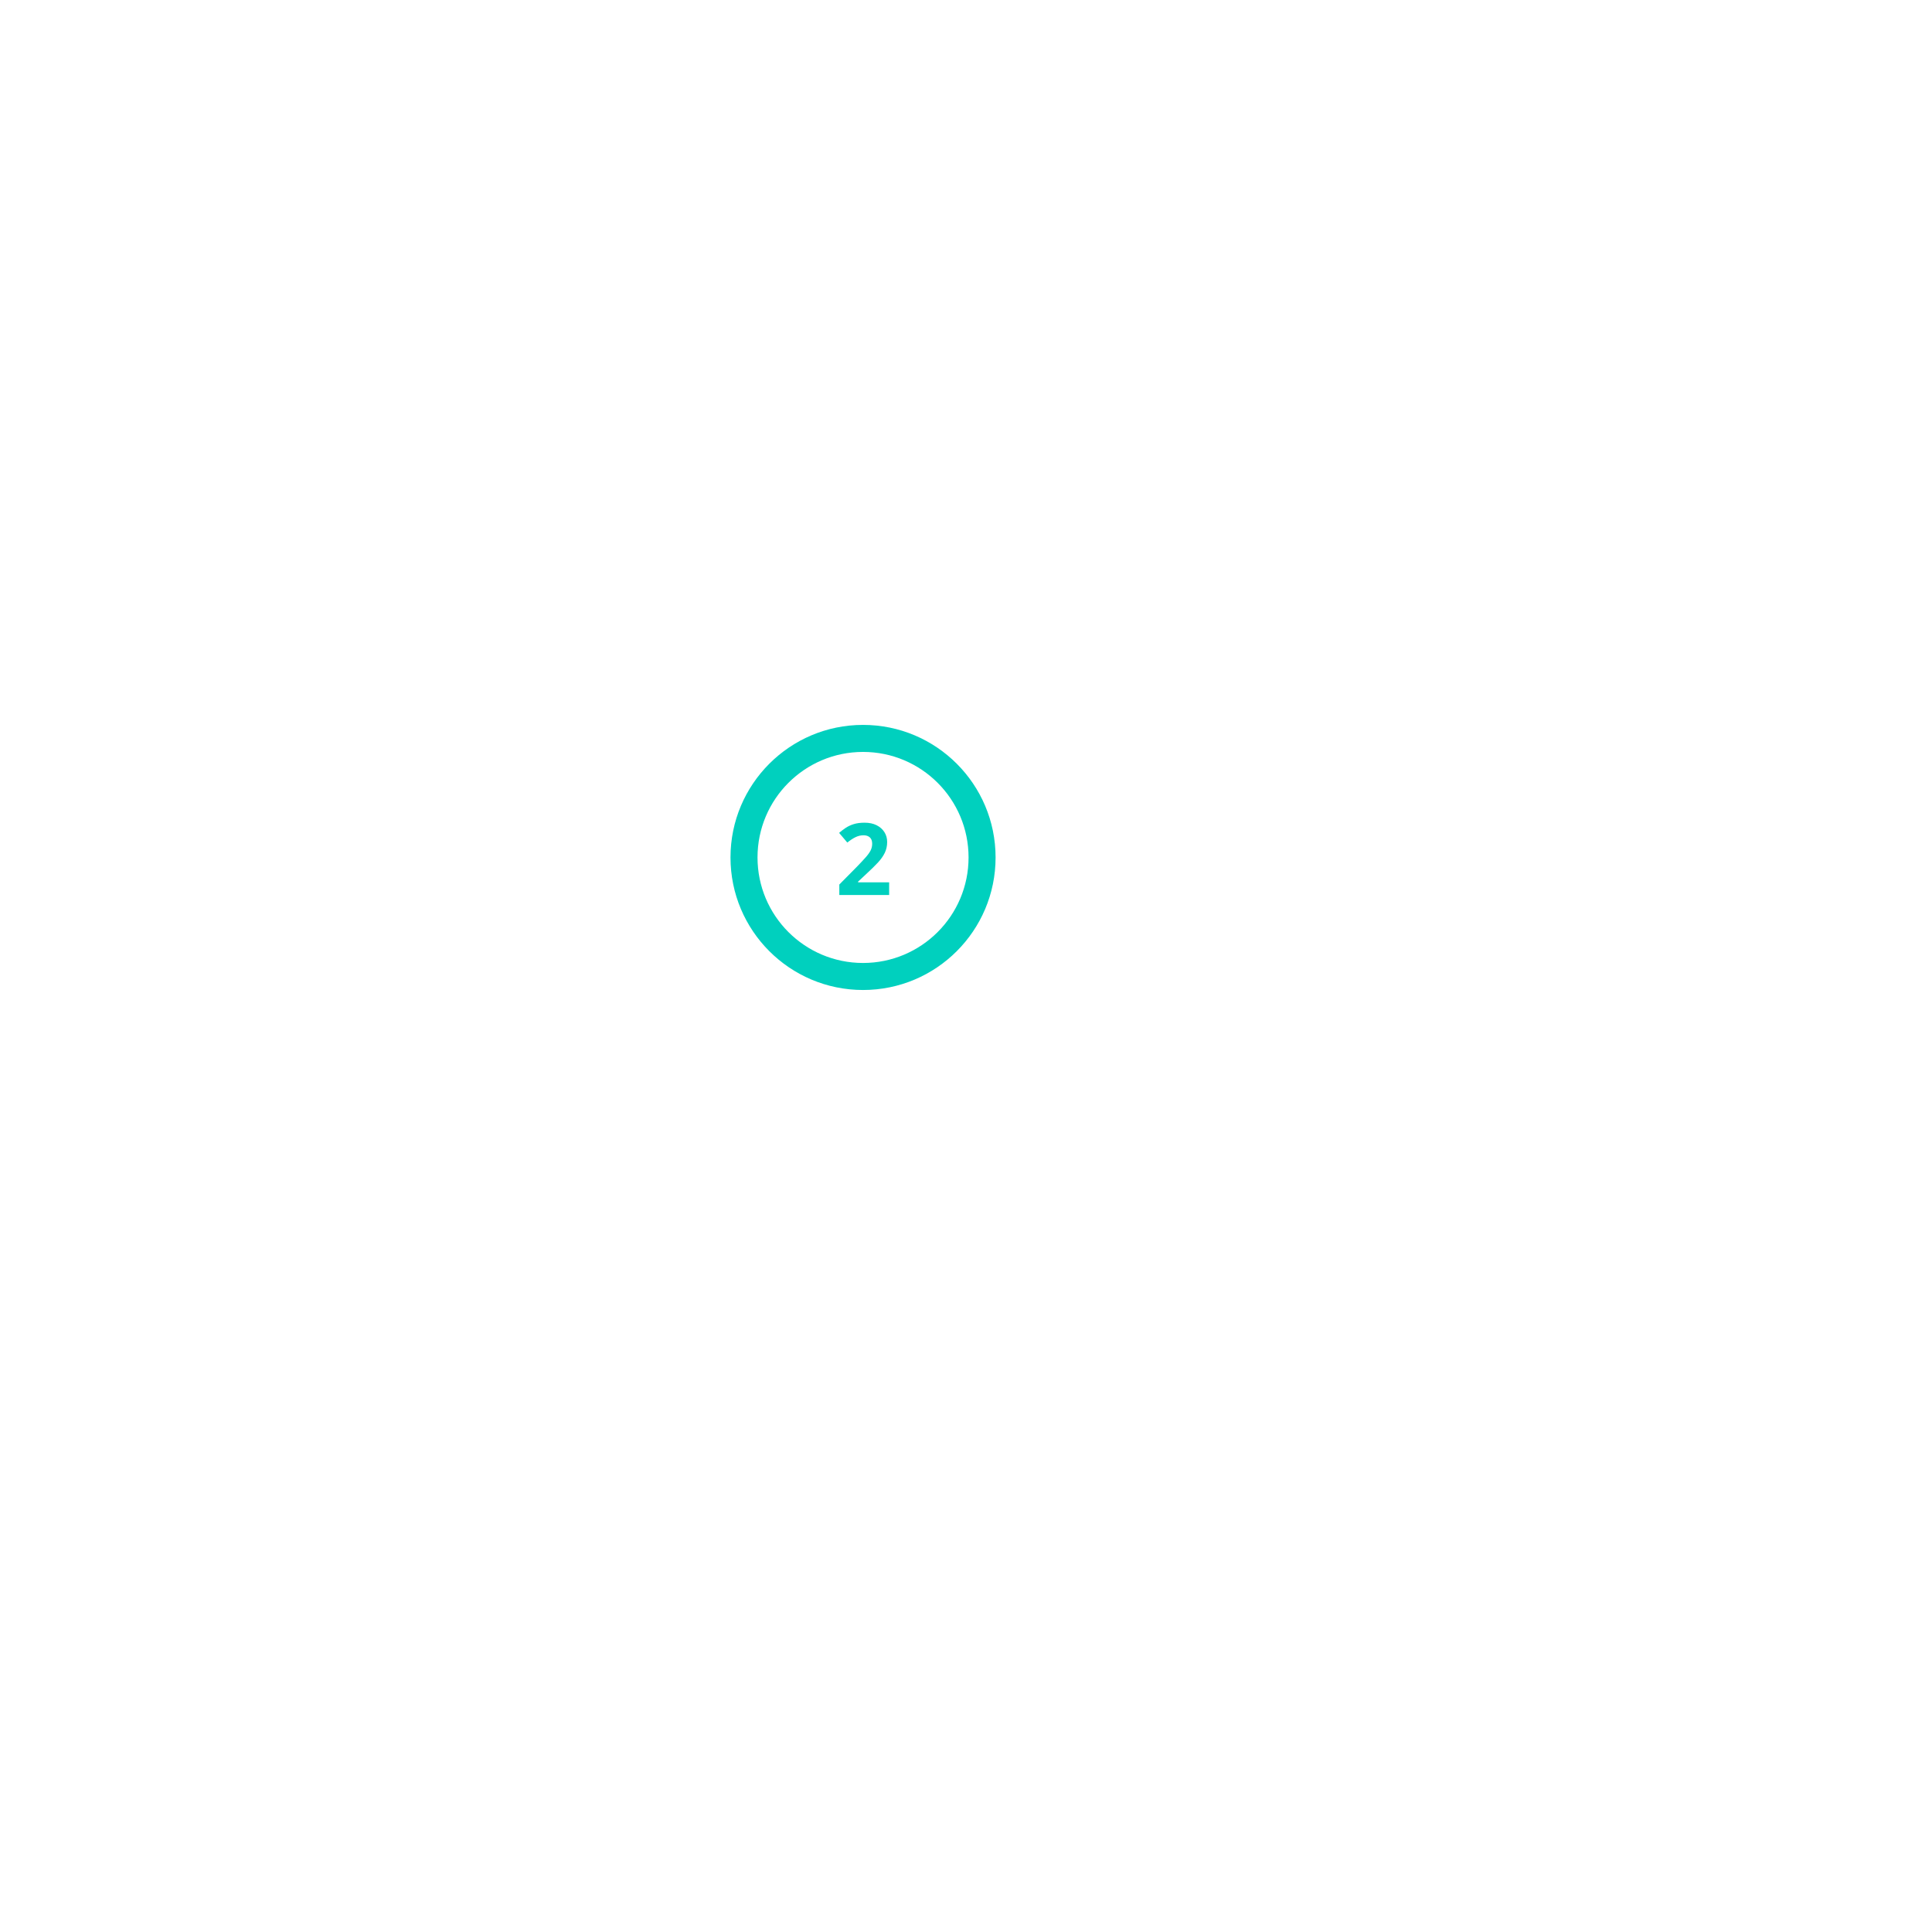
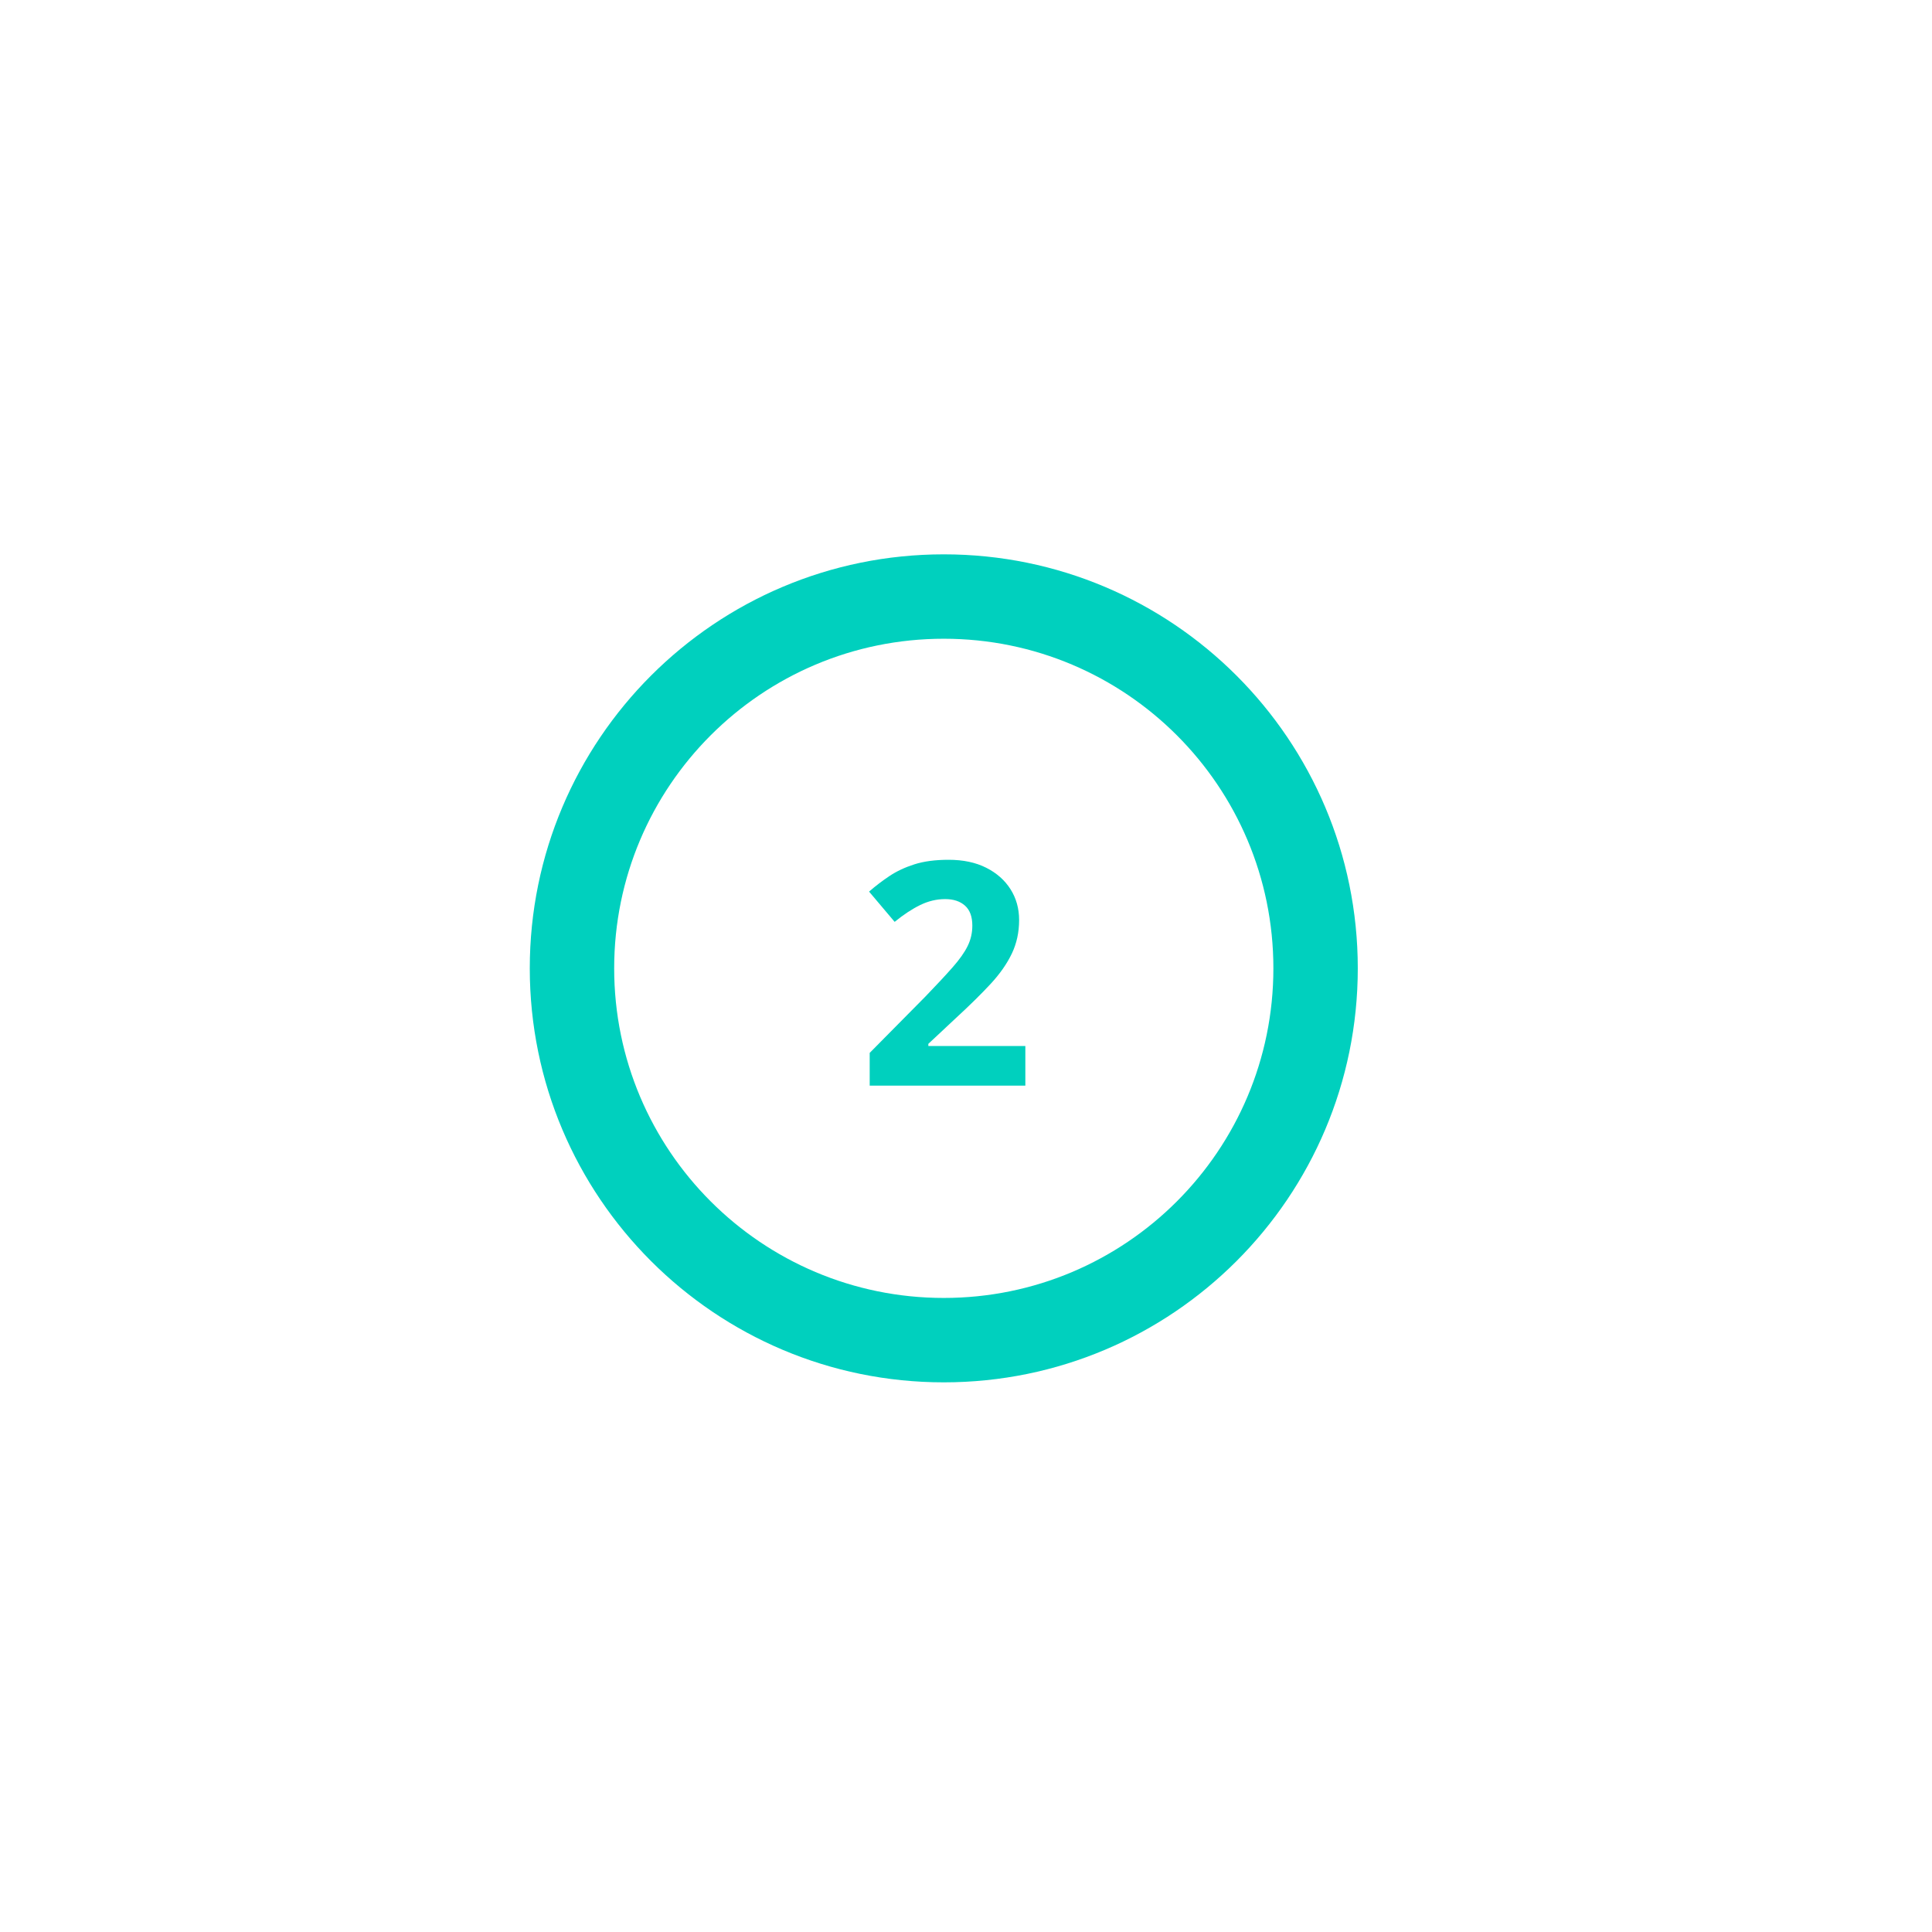
- <svg xmlns="http://www.w3.org/2000/svg" xml:space="preserve" width="100%" height="100%" version="1.1" style="shape-rendering:geometricPrecision; text-rendering:geometricPrecision; image-rendering:optimizeQuality; fill-rule:evenodd; clip-rule:evenodd" viewBox="0 0 14300 14300">
+ <svg xmlns="http://www.w3.org/2000/svg" xml:space="preserve" width="100%" height="100%" version="1.1" style="shape-rendering:geometricPrecision; text-rendering:geometricPrecision; image-rendering:optimizeQuality; fill-rule:evenodd; clip-rule:evenodd" viewBox="0 0 2963.32 2963.32">
  <defs>
-     <font id="FontID0" horiz-adv-x="712" font-variant="normal" style="fill-rule:nonzero" font-weight="900">
+     <font id="FontID0" horiz-adv-x="713" font-variant="normal" style="fill-rule:nonzero" font-style="normal" font-weight="900">
      <font-face font-family="Axiforma Black">
        <font-face-src>
          <font-face-name name="Axiforma-Black" />
        </font-face-src>
      </font-face>
      <missing-glyph>
        <path d="M0 0z" />
      </missing-glyph>
-       <glyph unicode="2" horiz-adv-x="596" d="M378.994 239.996l-67.991 -69.993 238.995 0 0 -171.005 -497.998 0 0 155.001 223.993 231 14.001 14.001c10.673,10.66 20.332,20.995 29.003,30.992 4.004,4.667 11.675,16.341 22.997,35.01 6.669,12.662 10.011,26 10.011,40.002 0,19.994 -7.346,36.66 -22.01,49.999 -14.664,13.325 -32.994,19.994 -54.99,19.994 -45.345,0 -97.671,-26.663 -157.003,-80.003l-99.997 134.006c83.994,82.005 176.335,122.995 276.995,122.995 72.671,0 132.329,-21.996 178.999,-66.002 47.996,-42.667 71.995,-96.994 71.995,-162.996 0,-42.667 -13.325,-85.834 -39.988,-129.501 -26.677,-43.668 -69.005,-94.83 -127.012,-153.5z" />
+       <glyph unicode="2" horiz-adv-x="596" d="M379 239.994l-68.008 -69.994 239.012 0 0 -171.003 -498.004 0 0 154.994 224.006 231.007 14.003 14.003c10.659,10.659 20.336,21.005 28.988,30.995 4.013,4.661 11.662,16.344 23.011,35.007 6.667,12.665 9.99,26 9.99,40.002 0,20.001 -7.336,36.658 -21.987,49.993 -14.672,13.334 -33.001,20.001 -55.009,20.001 -45.332,0 -97.665,-26.668 -157,-80.005l-100.006 134.01c83.997,81.99 176.333,122.996 277.008,122.996 72.669,0 132.338,-22.008 178.987,-66.002 48.007,-42.657 72,-96.997 72,-162.999 0,-42.657 -13.313,-85.836 -39.982,-129.496 -26.668,-43.681 -69.012,-94.844 -127.009,-153.51z" />
    </font>
    <style type="text/css">
   
-     @font-face { font-family:"Axiforma Black";font-variant:normal;font-weight:900;src:url("#FontID0") format(svg)}
+     @font-face { font-family:"Axiforma Black";font-variant:normal;font-style:normal;font-weight:900;src:url("#FontID0") format(svg)}
    .fil1 {fill:#00D0BE}
    .fil0 {fill:#00D0BE;fill-rule:nonzero}
-     .fnt0 {font-weight:900;font-size:739.22px;font-family:'Axiforma Black'}
+     .fnt0 {font-weight:900;font-size:478.47px;font-family:'Axiforma Black'}
   
  </style>
  </defs>
  <g id="Layer_x0020_1">
-     <g id="_2482995961040">
-       <path class="fil0" d="M6387.92 5365.48c270.9,0 516.17,109.81 693.7,287.35 177.54,177.53 287.35,422.8 287.35,693.7 0,270.9 -109.81,516.17 -287.35,693.7 -177.53,177.54 -422.8,287.35 -693.7,287.35 -270.9,0 -516.17,-109.81 -693.7,-287.35 -177.54,-177.53 -287.35,-422.8 -287.35,-693.7 0,-270.9 109.81,-516.17 287.35,-693.7 177.53,-177.54 422.8,-287.35 693.7,-287.35zm552.29 428.76c-141.33,-141.34 -336.61,-228.76 -552.29,-228.76 -215.69,0 -410.96,87.42 -552.29,228.76 -141.34,141.33 -228.76,336.6 -228.76,552.29 0,215.68 87.42,410.96 228.76,552.29 141.33,141.33 336.6,228.76 552.29,228.76 215.68,0 410.96,-87.43 552.29,-228.76 141.33,-141.33 228.76,-336.61 228.76,-552.29 0,-215.69 -87.43,-410.96 -228.76,-552.29z" />
-       <text x="6182.78" y="6624.48" class="fil1 fnt0">2</text>
+     <g id="_2483002182576">
+       <path class="fil0" d="M1447.58 850.25c175.34,0 334.1,71.08 449.01,185.99 114.91,114.91 185.99,273.67 185.99,449.01 0,175.34 -71.08,334.1 -185.99,449.01 -114.91,114.91 -273.67,185.99 -449.01,185.99 -175.34,0 -334.1,-71.08 -449.01,-185.99 -114.91,-114.91 -185.99,-273.67 -185.99,-449.01 0,-175.34 71.08,-334.1 185.99,-449.01 114.91,-114.91 273.67,-185.99 449.01,-185.99zm357.48 277.52c-91.48,-91.48 -217.87,-148.07 -357.48,-148.07 -139.61,0 -266,56.59 -357.48,148.07 -91.48,91.48 -148.07,217.87 -148.07,357.48 0,139.61 56.59,266 148.07,357.48 91.48,91.48 217.87,148.07 357.48,148.07 139.61,0 266,-56.59 357.48,-148.07 91.48,-91.48 148.07,-217.87 148.07,-357.48 0,-139.61 -56.59,-266 -148.07,-357.48z" />
+       <text x="1314.8" y="1665.16" class="fil1 fnt0">2</text>
    </g>
  </g>
</svg>
